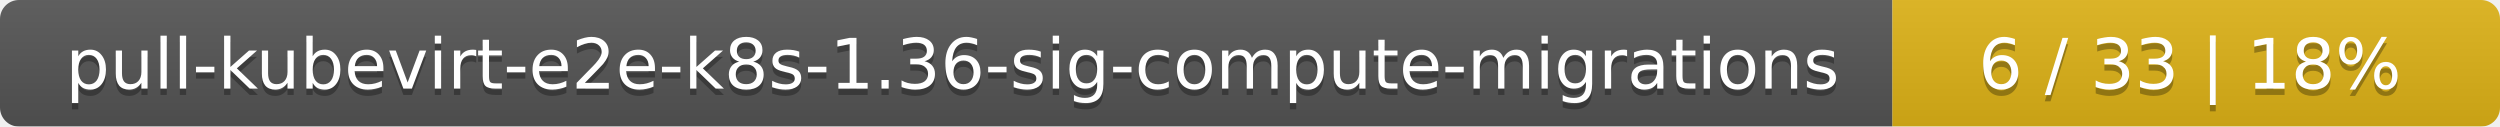
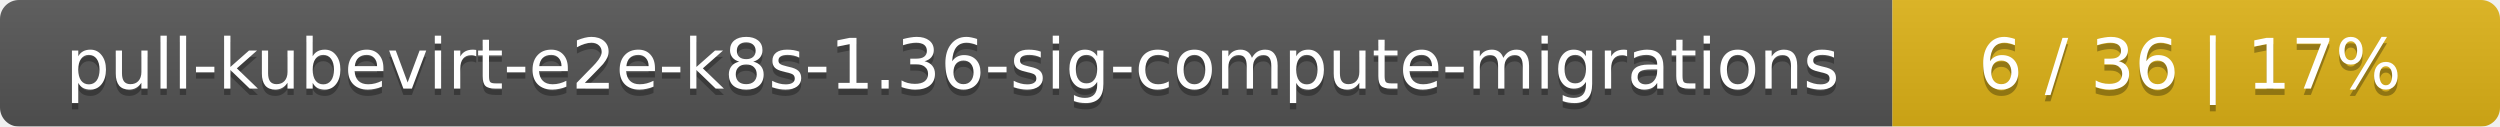
<svg xmlns="http://www.w3.org/2000/svg" width="395" height="20">
  <linearGradient id="smooth" x2="0" y2="100%">
    <stop offset="0" stop-color="#bbb" stop-opacity=".1" />
    <stop offset="1" stop-opacity=".1" />
  </linearGradient>
  <mask id="round">
    <rect width="395" height="20" rx="3" fill="#fff" />
  </mask>
  <g mask="url(#round)">
    <rect width="299" height="20" fill="#555" />
    <rect x="299" width="96" height="20" fill="#dfb317" />
    <rect width="395" height="20" fill="url(#smooth)" />
  </g>
  <g fill="#fff" text-anchor="middle" font-family="DejaVu Sans,Verdana,Geneva,sans-serif" font-size="11">
    <text x="150.5" y="15" fill="#010101" fill-opacity=".3">pull-kubevirt-e2e-k8s-1.36-sig-compute-migrations</text>
    <text x="150.5" y="14">pull-kubevirt-e2e-k8s-1.36-sig-compute-migrations</text>
-     <text x="346" y="15" fill="#010101" fill-opacity=".3">6 / 33    |    18%</text>
-     <text x="346" y="14">6 / 33    |    18%</text>
+     <text x="346" y="15" fill="#010101" fill-opacity=".3">6 / 36    |    17%</text>
+     <text x="346" y="14">6 / 36    |    17%</text>
  </g>
</svg>
